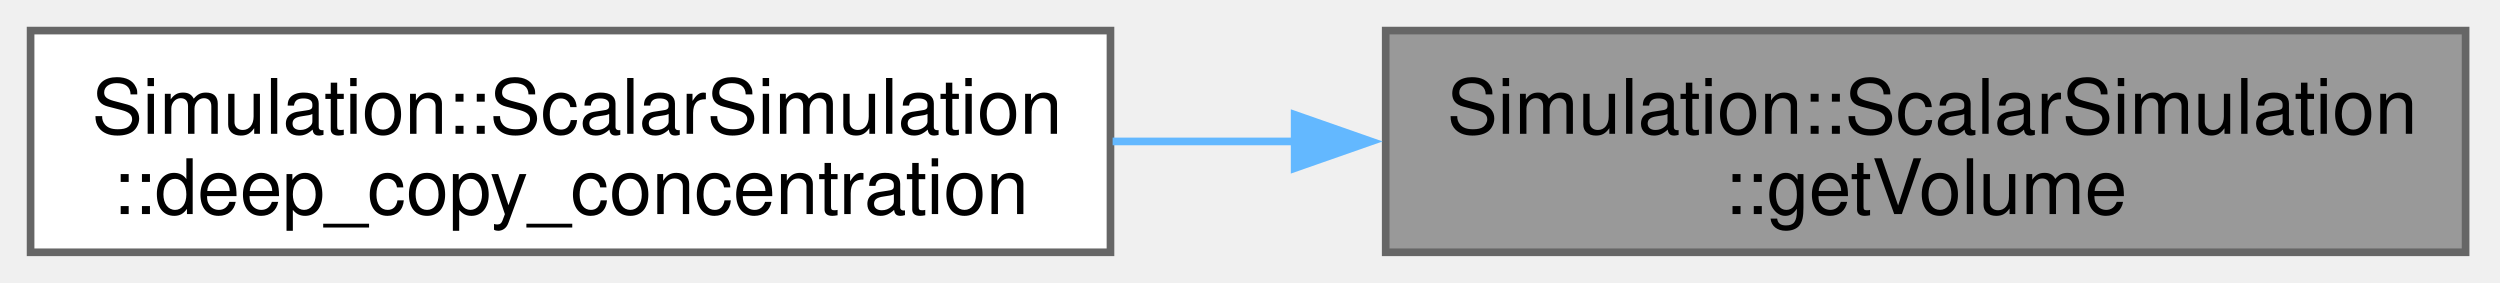
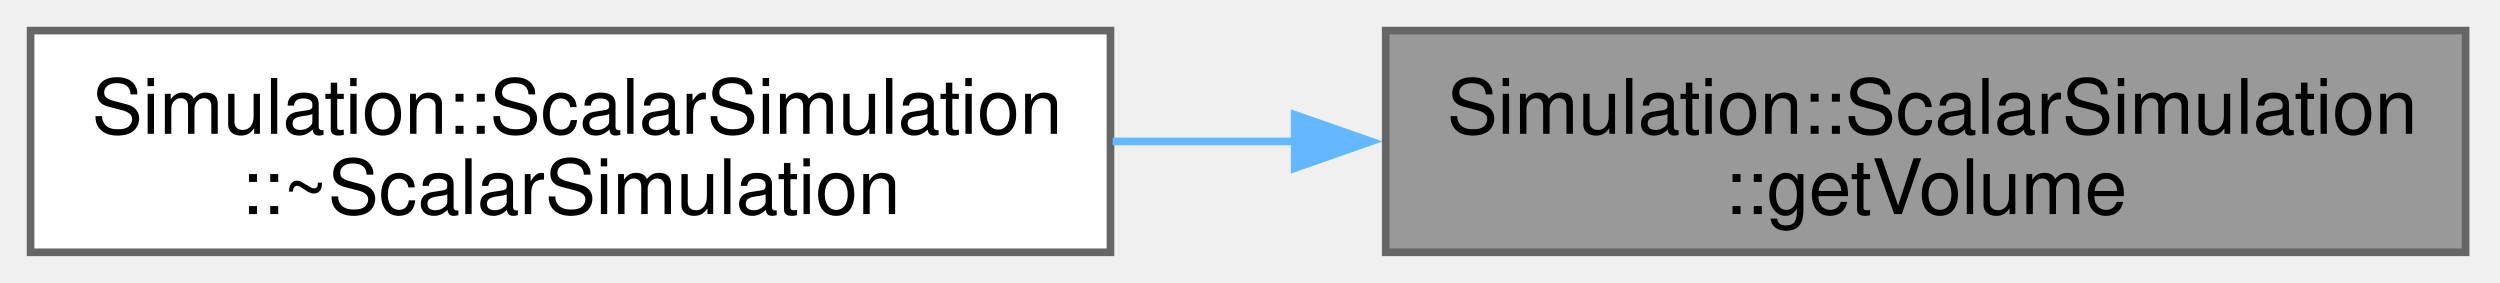
<svg xmlns="http://www.w3.org/2000/svg" xmlns:xlink="http://www.w3.org/1999/xlink" width="327pt" height="37pt" viewBox="0.00 0.00 327.00 37.00">
  <g id="graph0" class="graph" transform="scale(1 1) rotate(0) translate(4 33)">
    <g id="Node000001" class="node">
      <g id="a_Node000001">
        <a xlink:title=" ">
          <polygon fill="#999999" stroke="#666666" points="318.5,-29 177.25,-29 177.25,0 318.5,0 318.5,-29" />
          <text xml:space="preserve" text-anchor="start" x="185.25" y="-15.5" font-family="Helvetica,sans-Serif" font-size="10.00">Simulation::ScalarSimulation</text>
          <text xml:space="preserve" text-anchor="middle" x="247.88" y="-5" font-family="Helvetica,sans-Serif" font-size="10.00">::getVolume</text>
        </a>
      </g>
    </g>
    <g id="Node000002" class="node">
      <g id="a_Node000002">
-         <a xlink:href="classSimulation_1_1ScalarSimulation.html#a1034fc44c2cd348c7ce38589749f9335" target="_top" xlink:title=" ">
+         <a xlink:href="classSimulation_1_1ScalarSimulation.html#a9721b2cf4617bf55c133b7b1527a8879" target="_top" xlink:title=" ">
          <polygon fill="white" stroke="#666666" points="141.25,-29 0,-29 0,0 141.25,0 141.25,-29" />
          <text xml:space="preserve" text-anchor="start" x="8" y="-15.5" font-family="Helvetica,sans-Serif" font-size="10.00">Simulation::ScalarSimulation</text>
-           <text xml:space="preserve" text-anchor="middle" x="70.62" y="-5" font-family="Helvetica,sans-Serif" font-size="10.00">::deep_copy_concentration</text>
+           <text xml:space="preserve" text-anchor="middle" x="70.62" y="-5" font-family="Helvetica,sans-Serif" font-size="10.00">::~ScalarSimulation</text>
        </a>
      </g>
    </g>
    <g id="edge1_Node000001_Node000002" class="edge">
      <g id="a_edge1_Node000001_Node000002">
        <a xlink:title=" ">
          <path fill="none" stroke="#63b8ff" d="M165.57,-14.5C157.54,-14.5 149.44,-14.5 141.53,-14.5" />
          <polygon fill="#63b8ff" stroke="#63b8ff" points="165.34,-18 175.34,-14.5 165.34,-11 165.34,-18" />
        </a>
      </g>
    </g>
  </g>
</svg>
